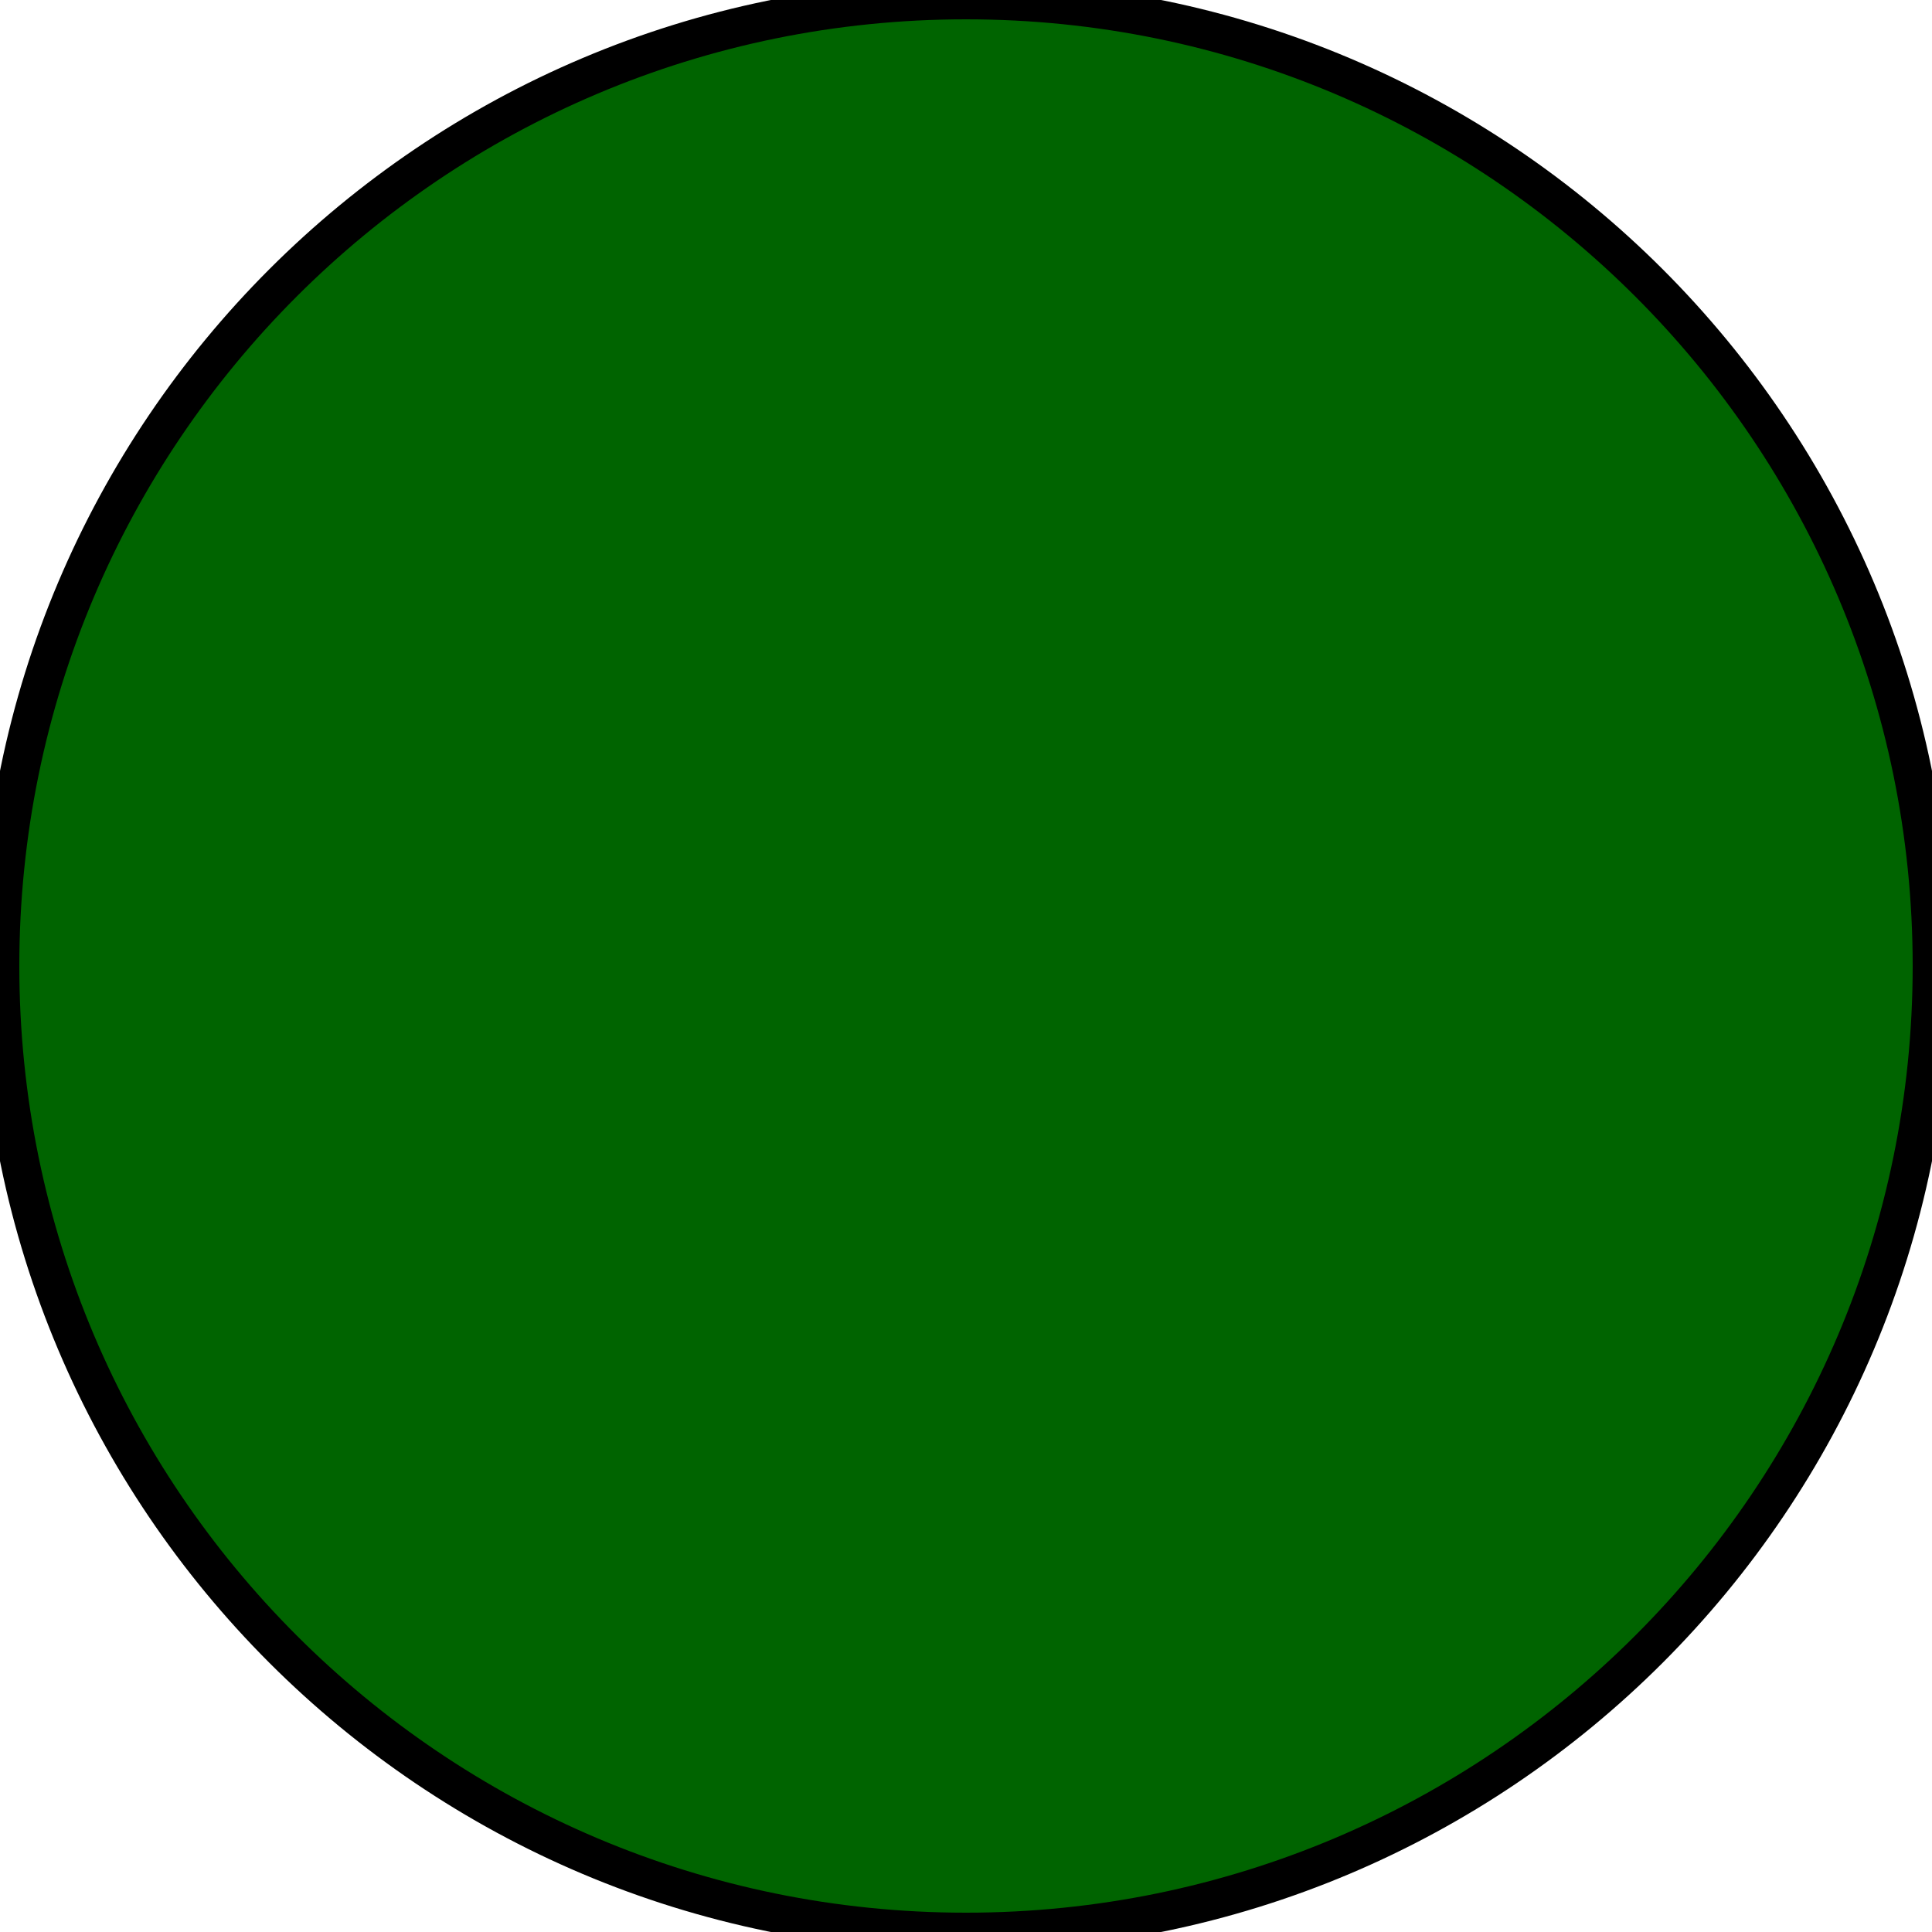
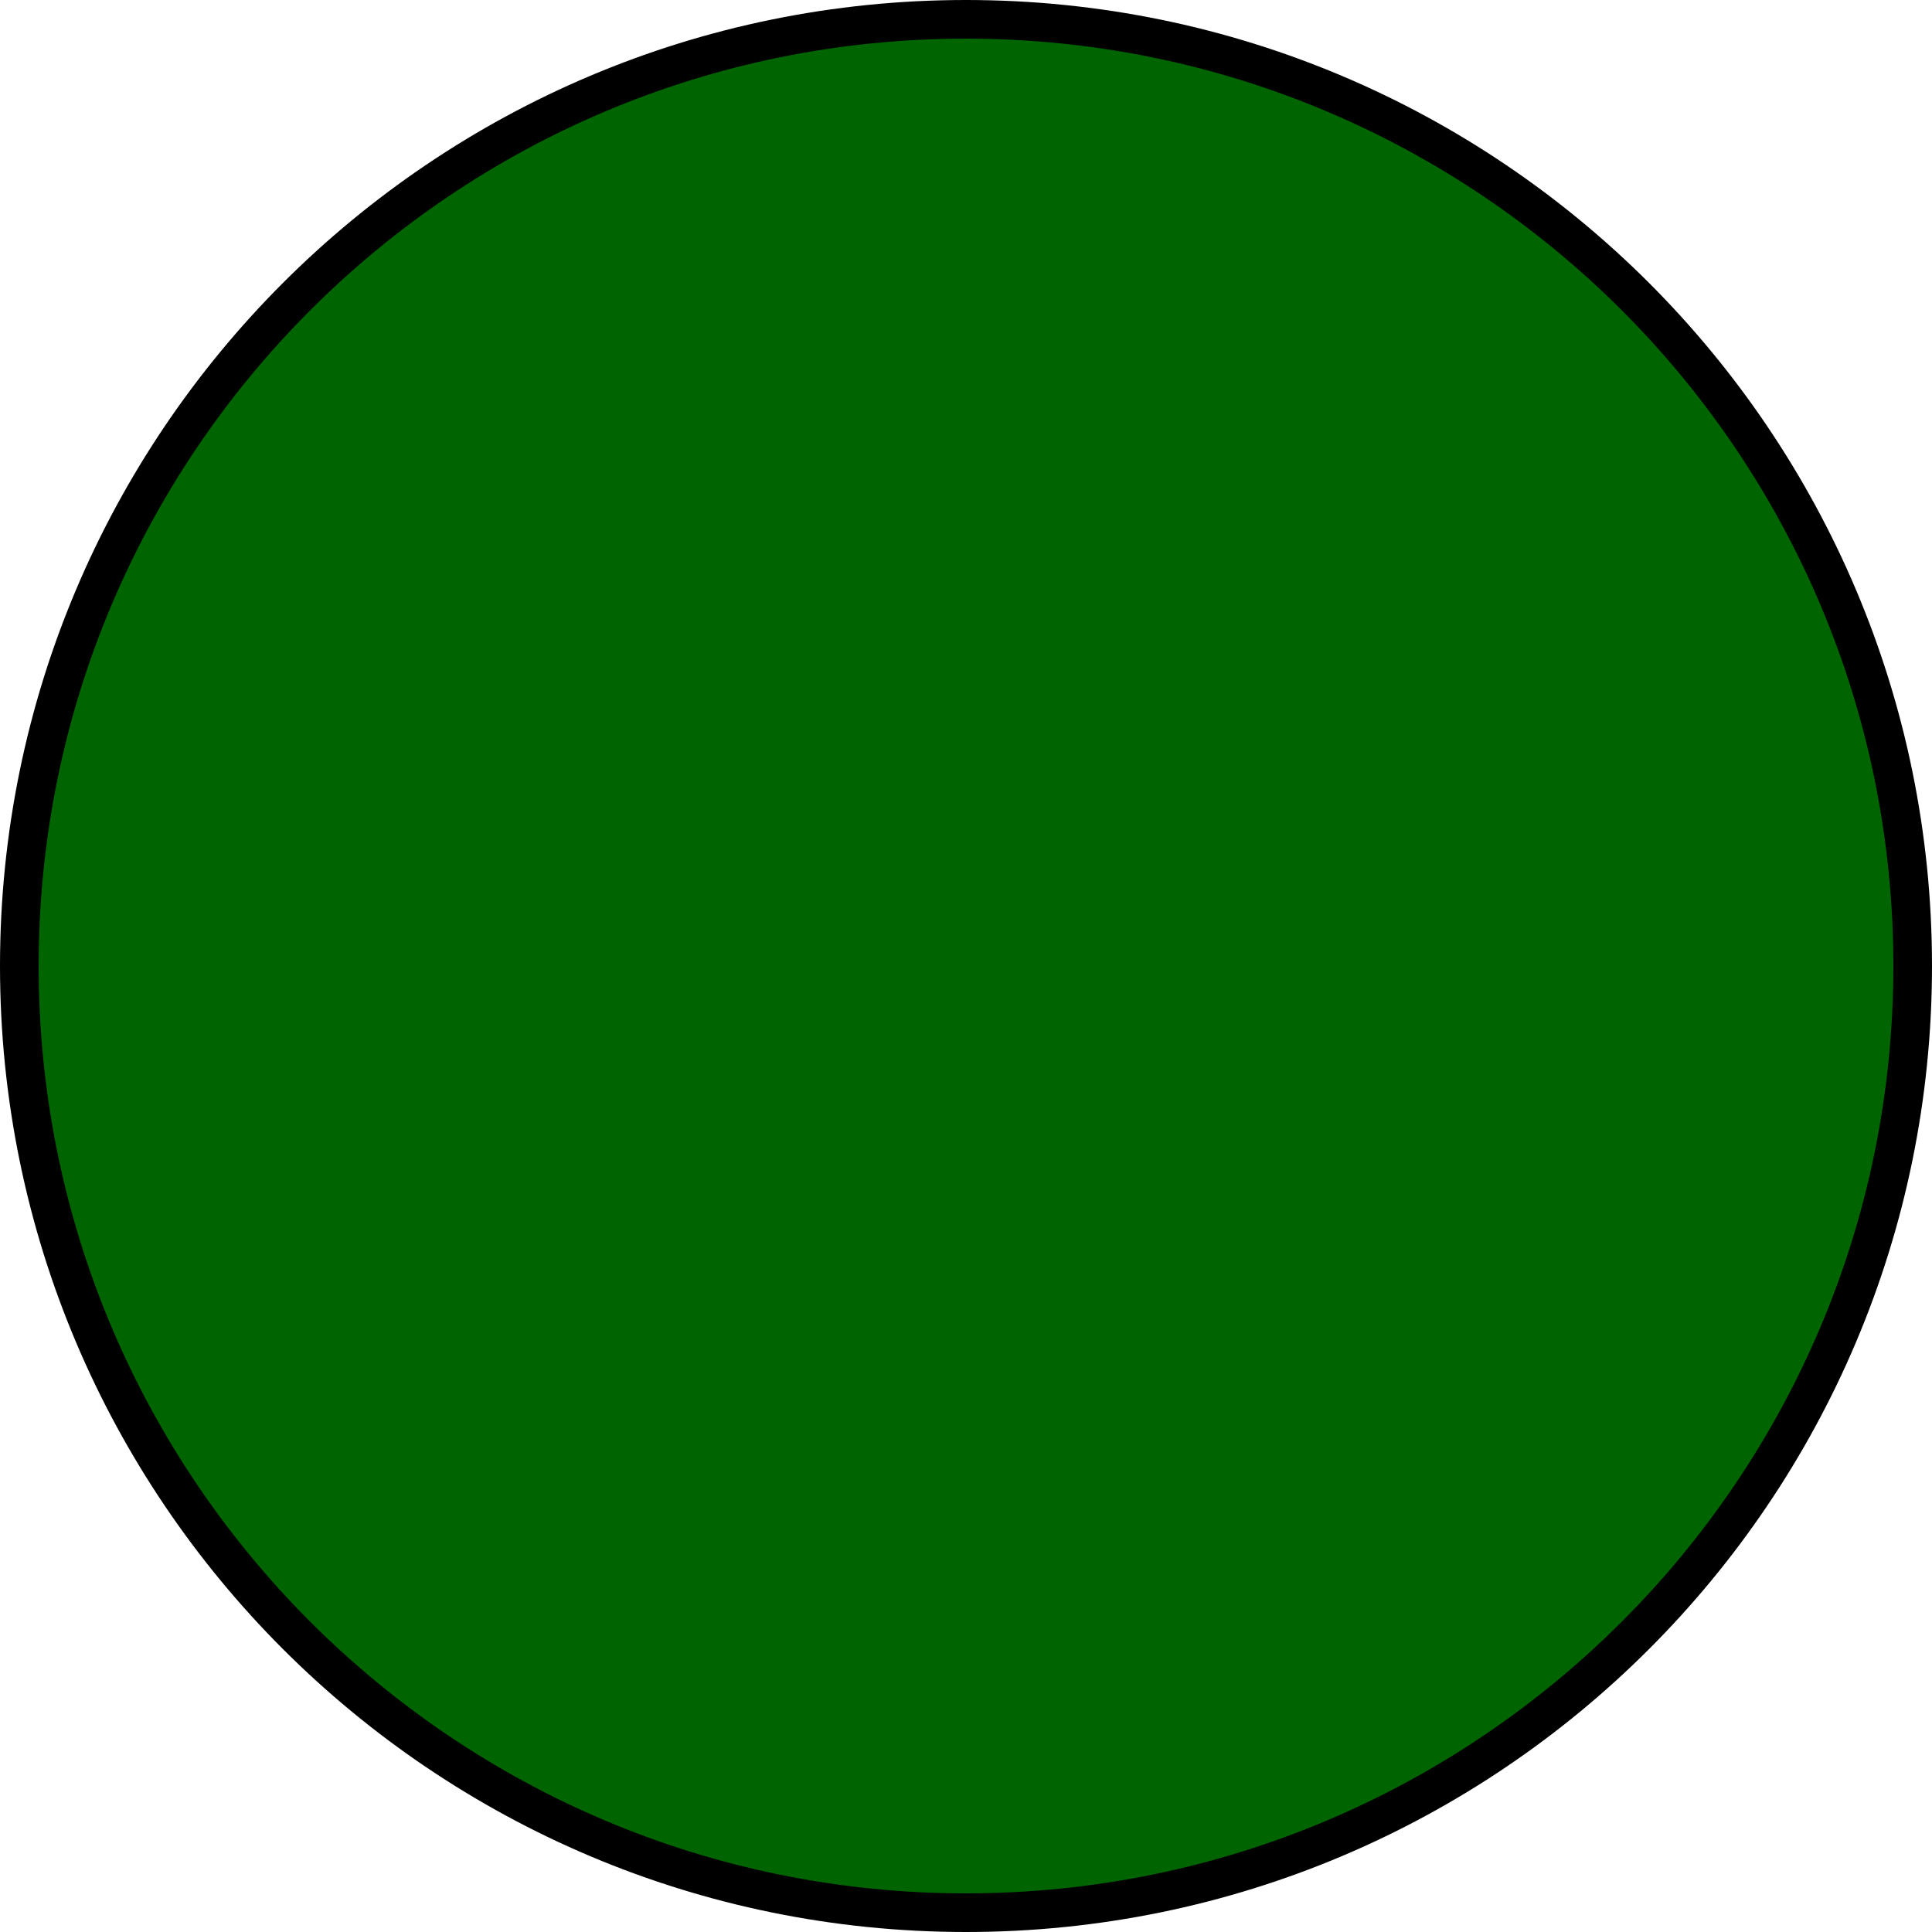
<svg xmlns="http://www.w3.org/2000/svg" width="100px" height="100px">
-   <circle cx="50" cy="50" r="50" fill="darkgreen" stroke-width="2px" stroke="black" />
+   <circle cx="50" cy="50" r="49" fill="darkgreen" stroke-width="2px" stroke="black" />
</svg>
